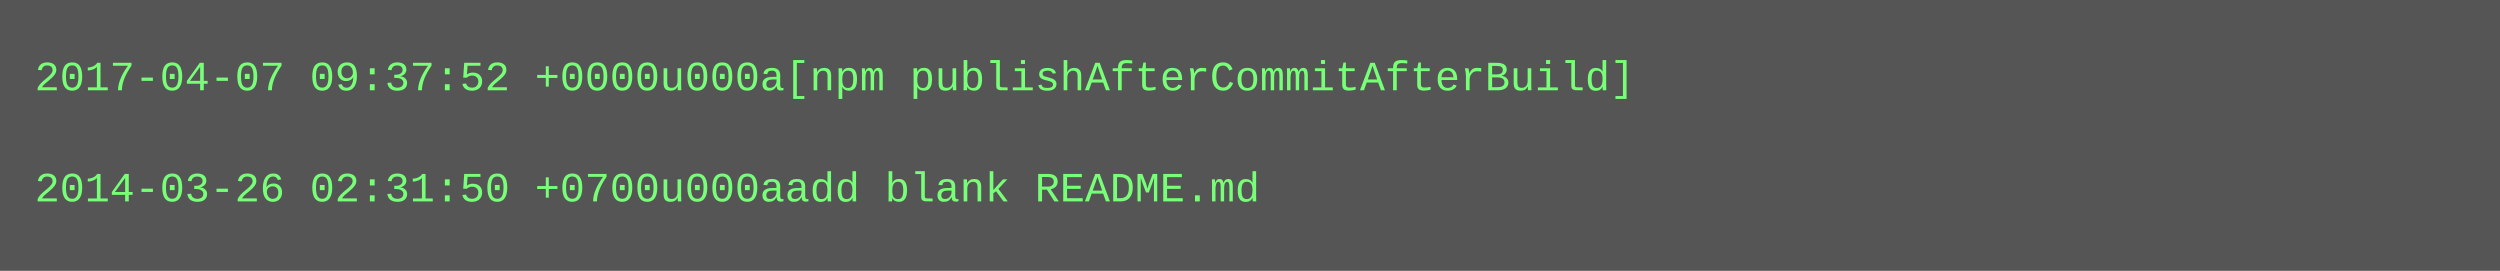
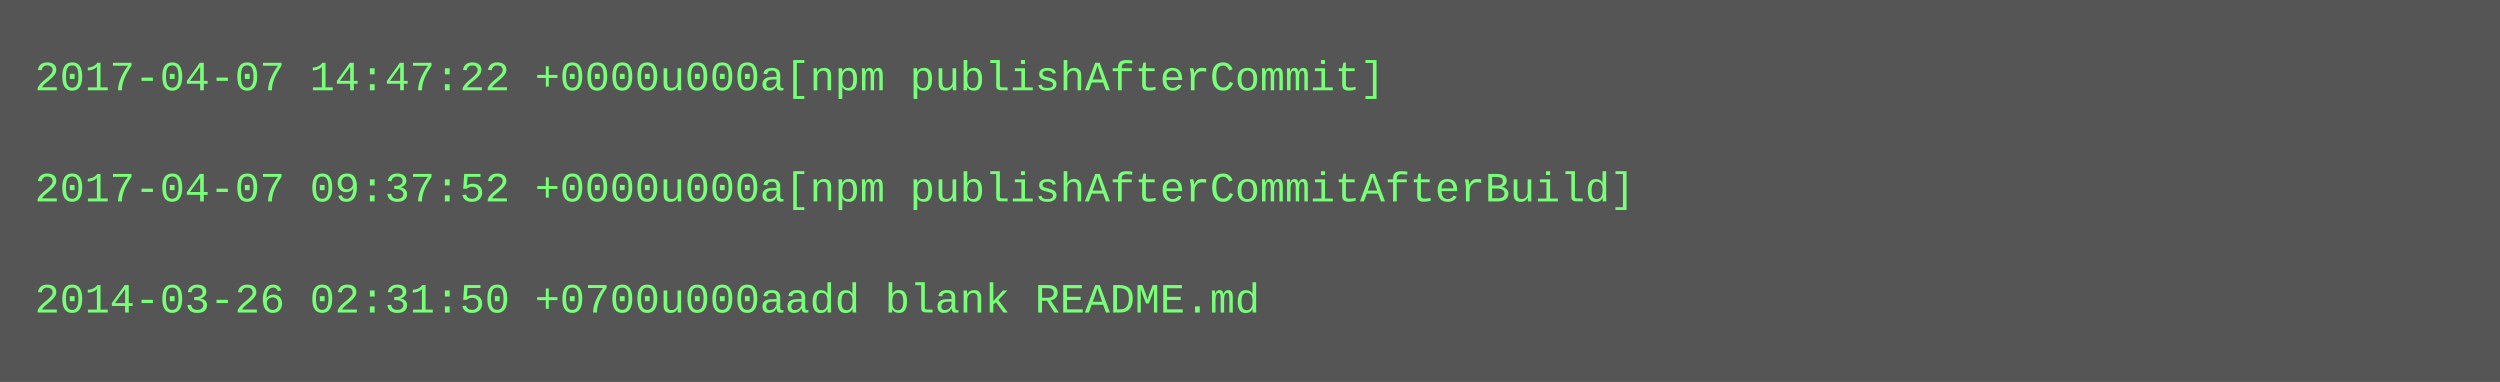
- <svg xmlns="http://www.w3.org/2000/svg" height="78" width="720">
-   <rect height="78" fill="#555" width="720" />
+ <svg xmlns="http://www.w3.org/2000/svg" height="110" width="720">
+   <rect height="110" fill="#555" width="720" />
  <text fill="#7f7" font-family="Courier New" font-size="12" xml:space="preserve">
-     <tspan x="10" y="26">2017-04-07 09:37:52 +0000u000a[npm publishAfterCommitAfterBuild]</tspan>
+     <tspan x="10" y="26">2017-04-07 14:47:22 +0000u000a[npm publishAfterCommit]</tspan>
    <tspan x="10" y="42" />
-     <tspan x="10" y="58">2014-03-26 02:31:50 +0700u000aadd blank README.md</tspan>
+     <tspan x="10" y="58">2017-04-07 09:37:52 +0000u000a[npm publishAfterCommitAfterBuild]</tspan>
+     <tspan x="10" y="74" />
+     <tspan x="10" y="90">2014-03-26 02:31:50 +0700u000aadd blank README.md</tspan>
  </text>
</svg>
